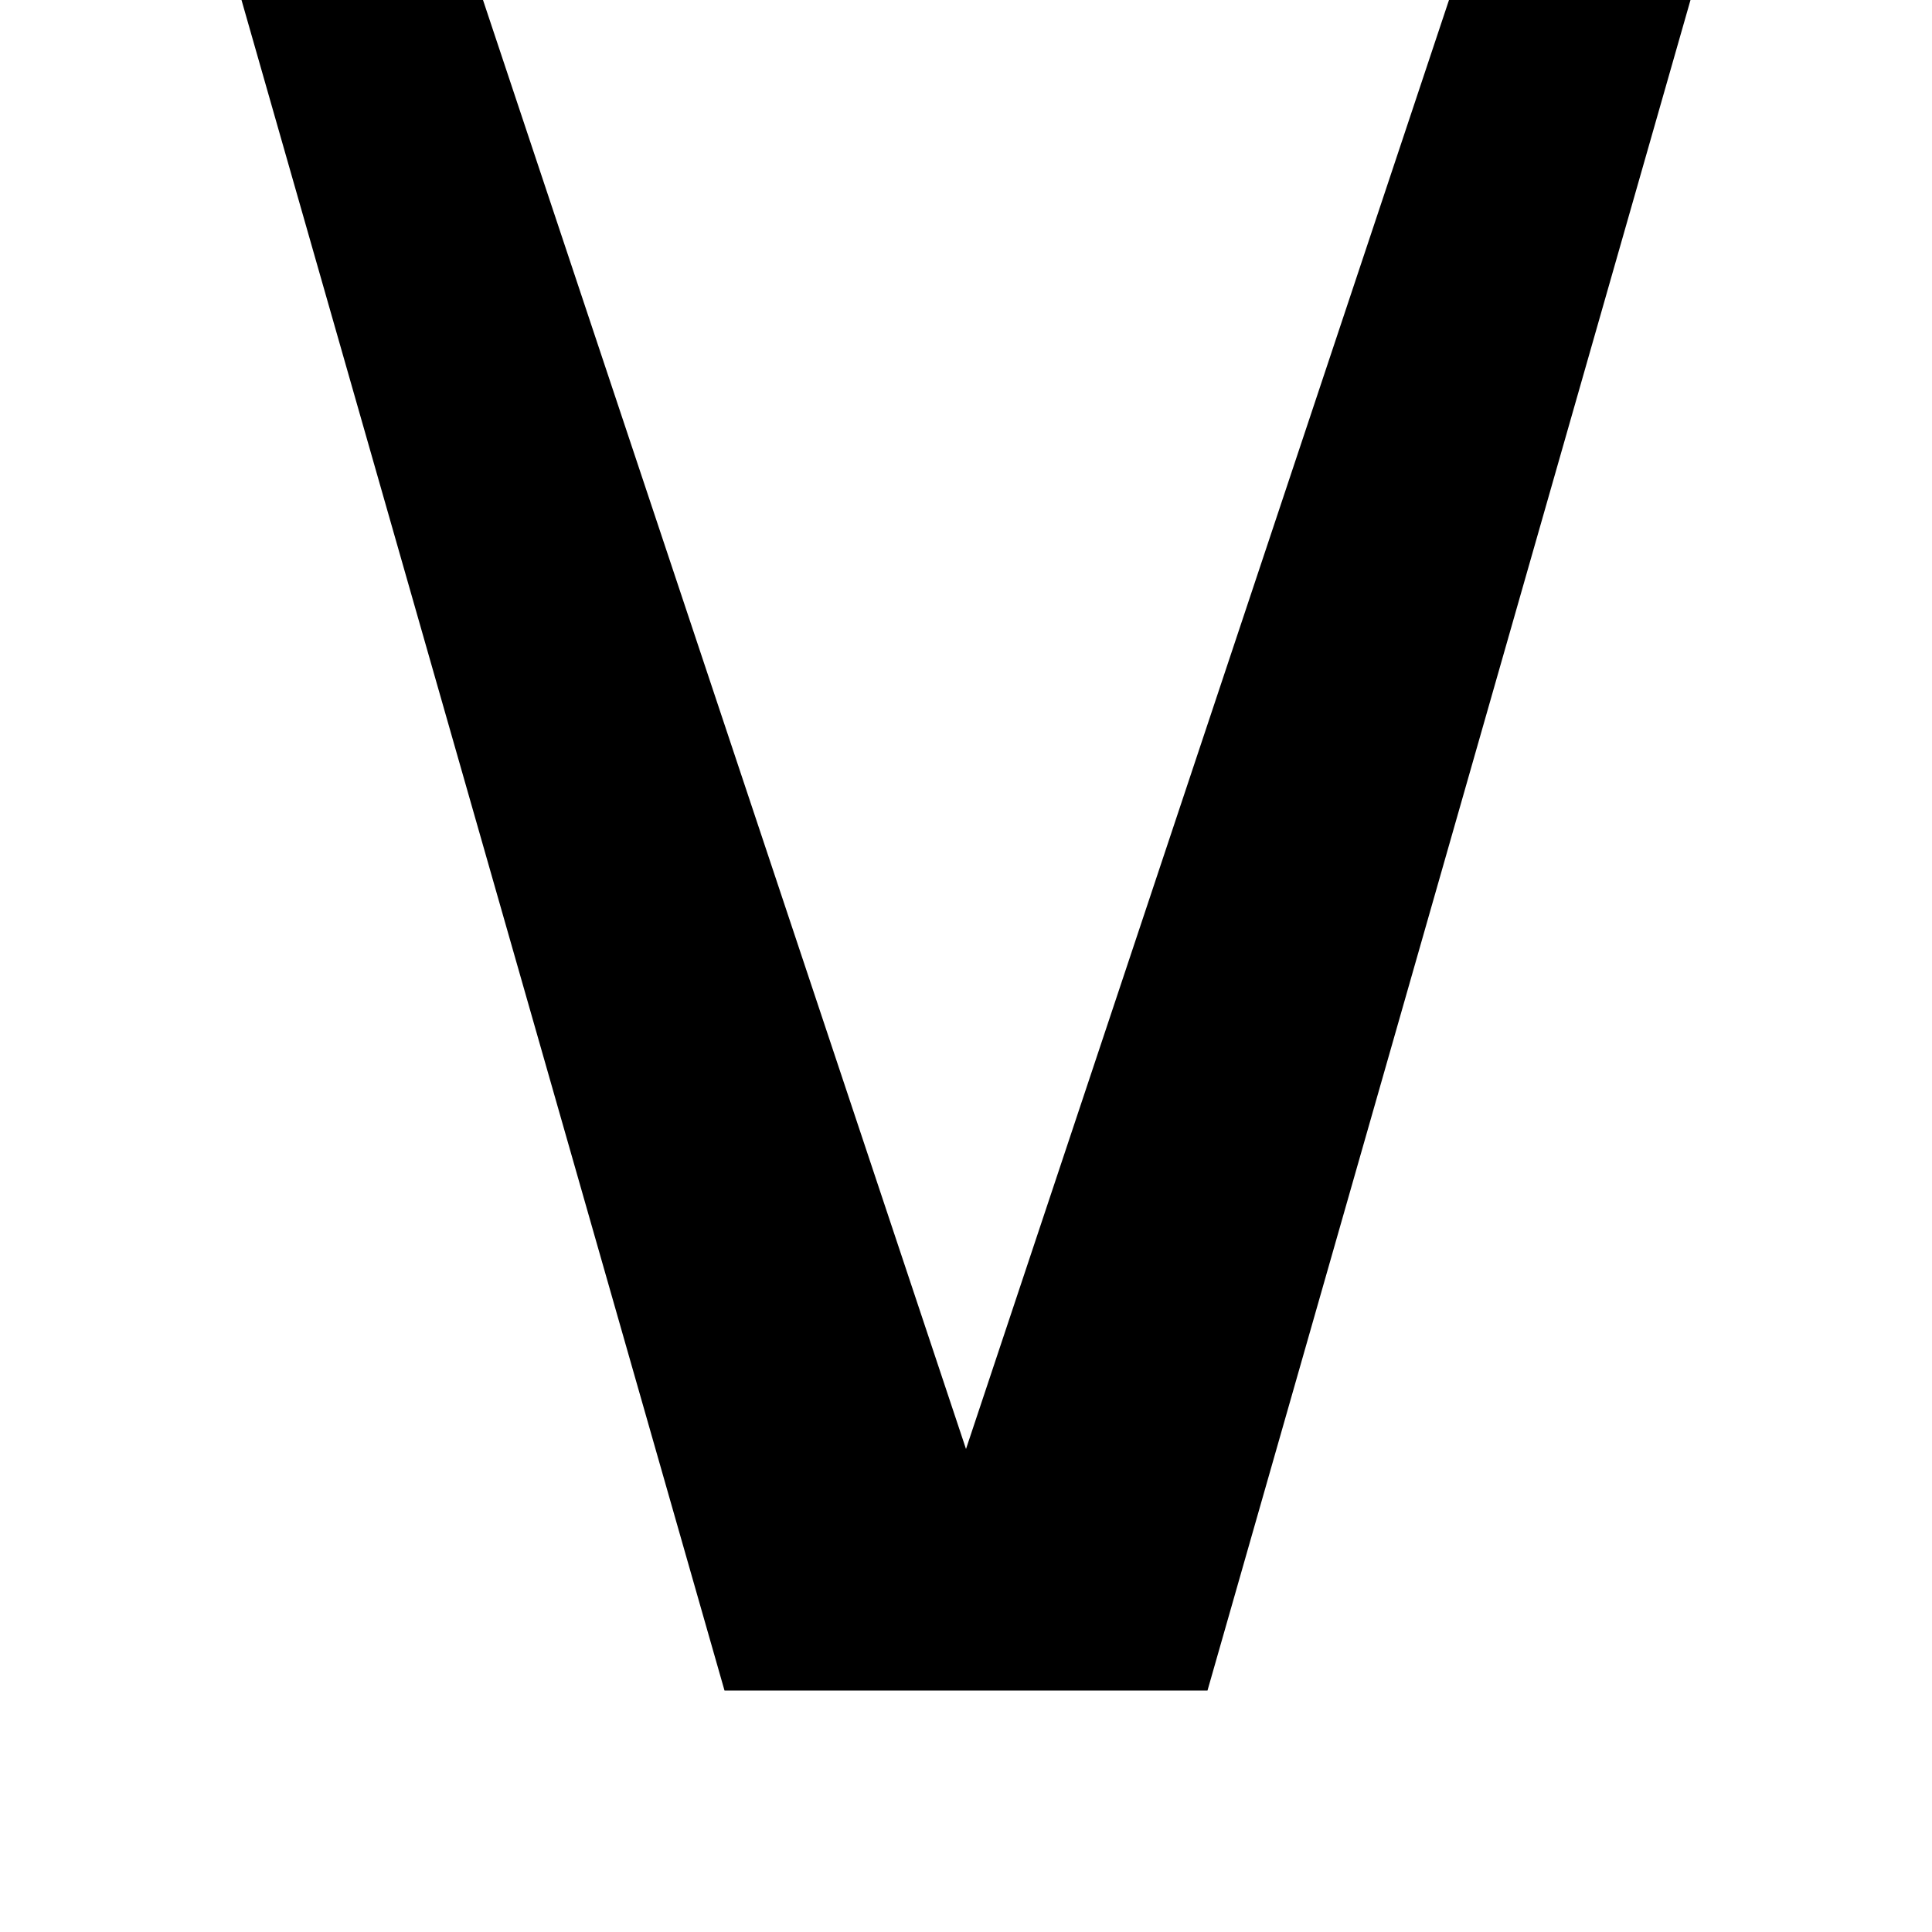
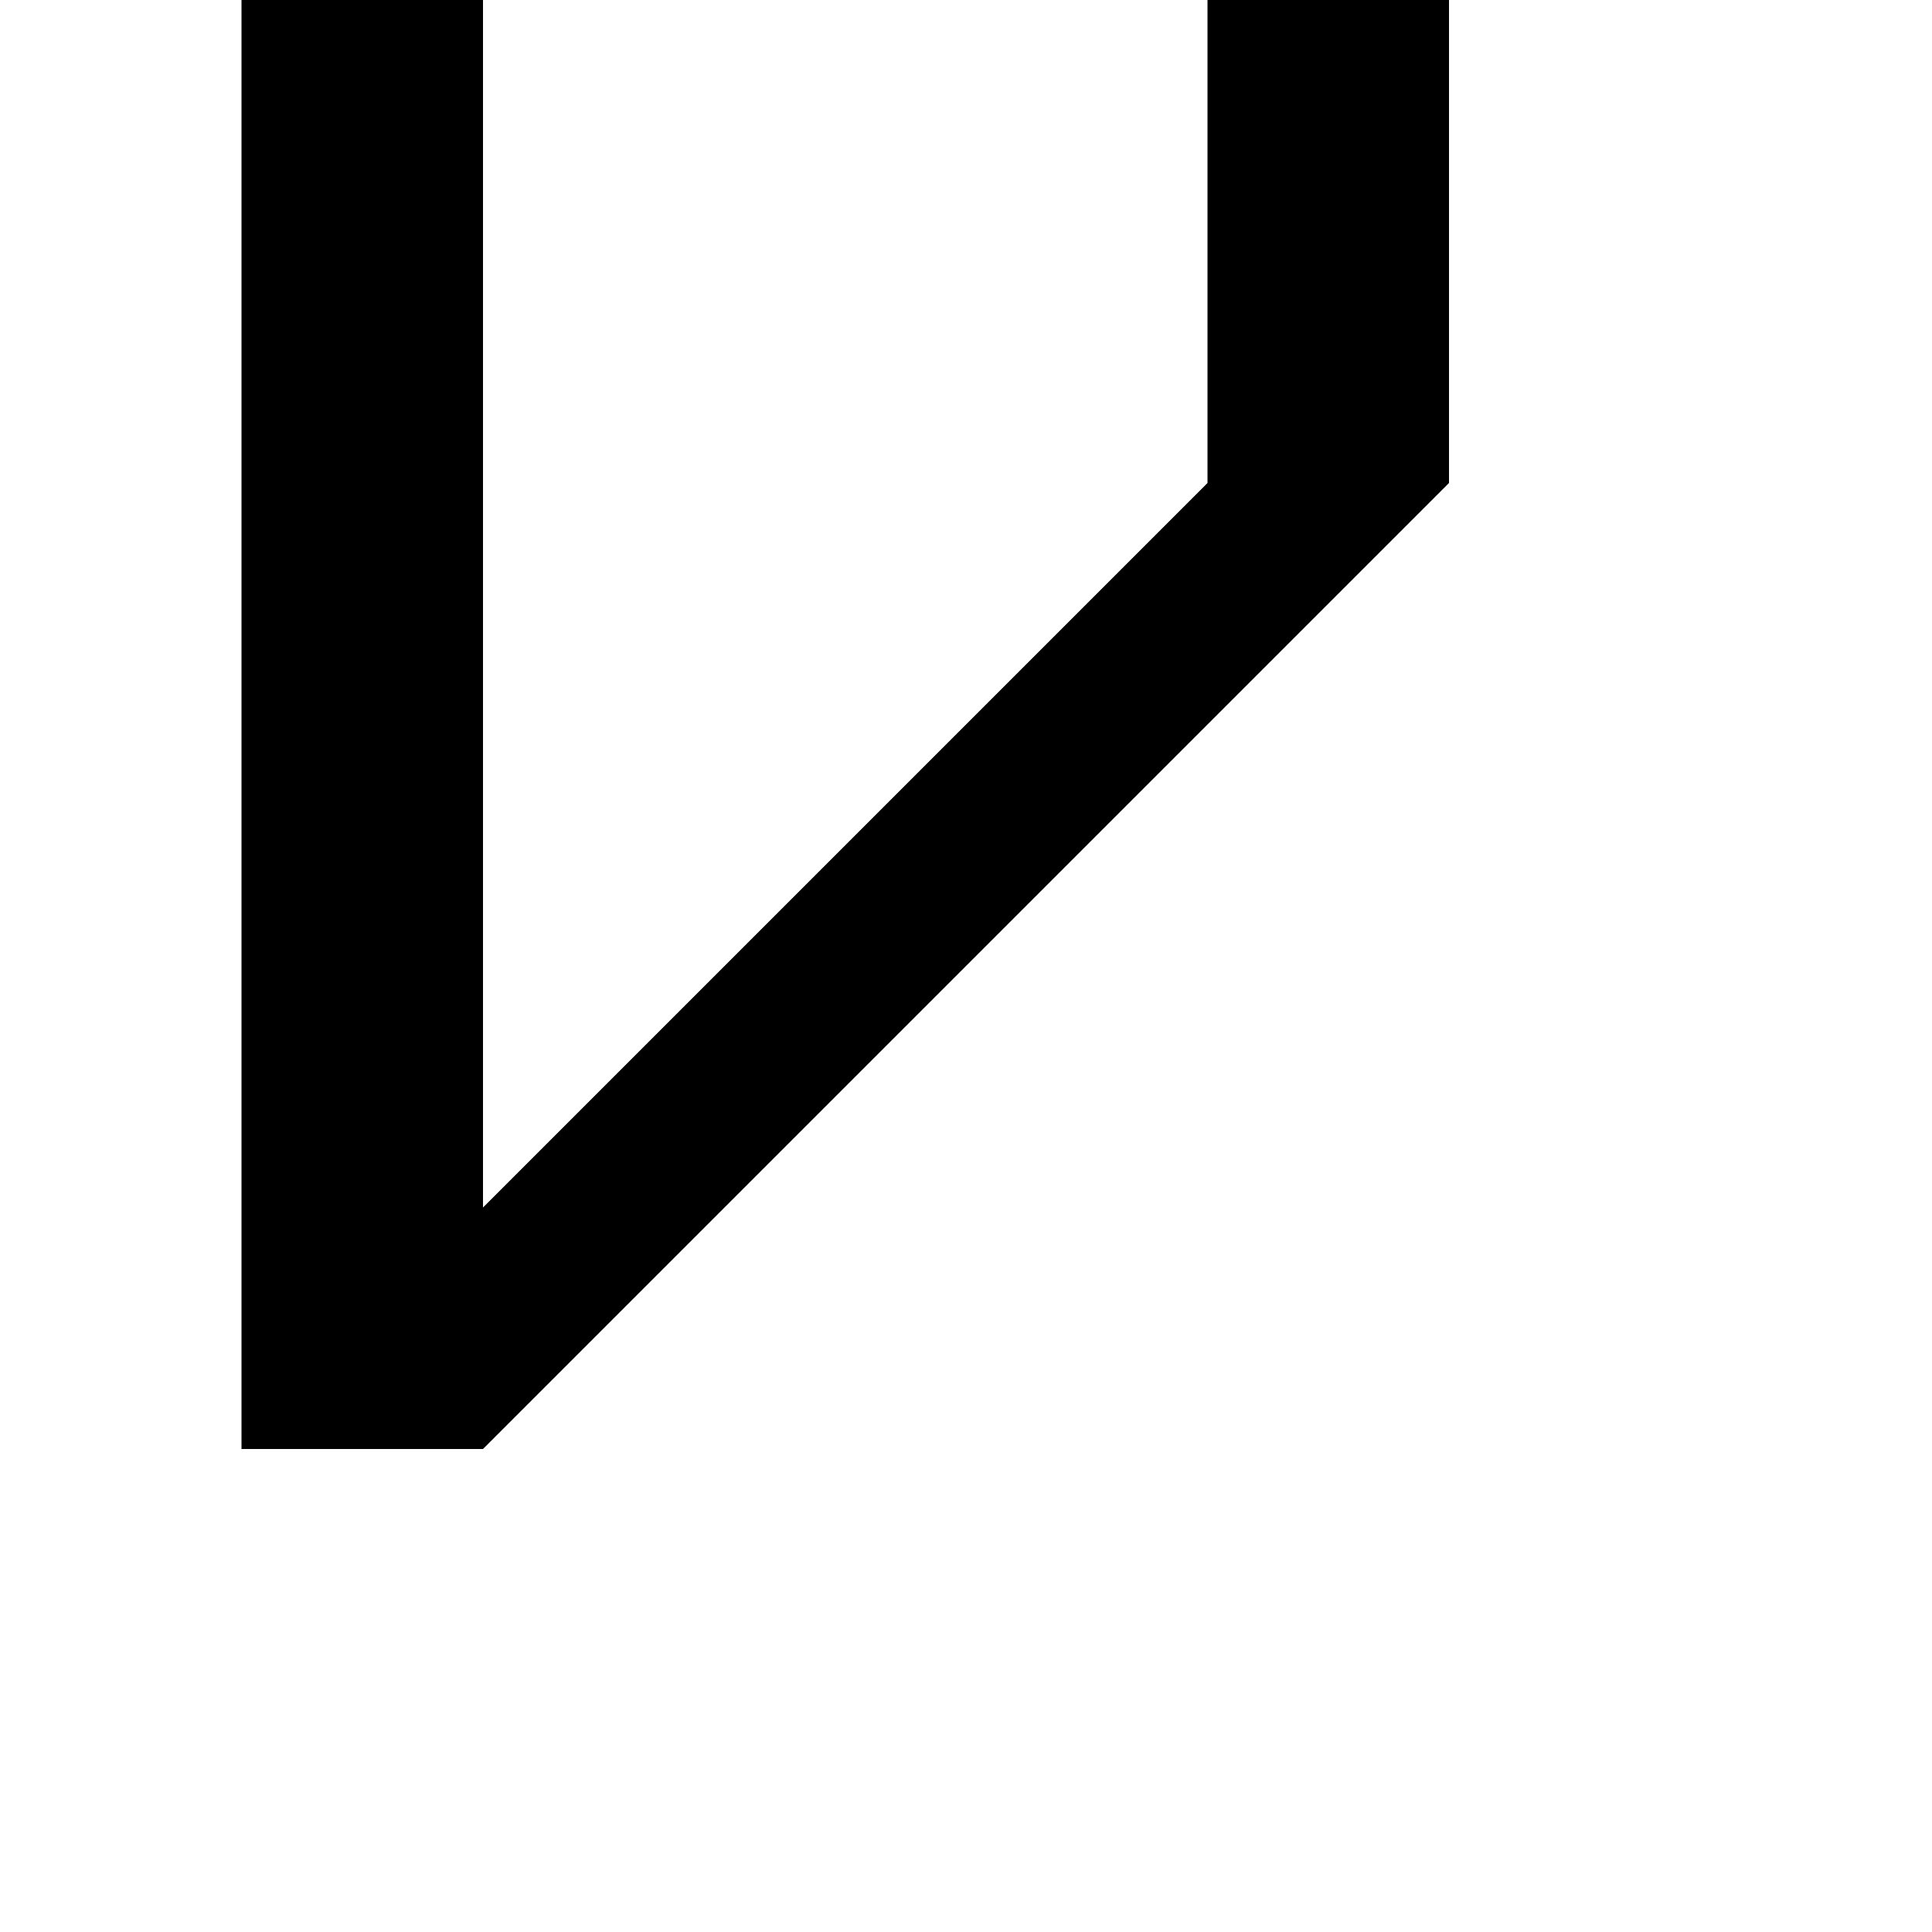
<svg xmlns="http://www.w3.org/2000/svg" viewBox="0 0 8 8">
-   <path d="M1,0 2,0 4,6 6,0 7,0 5,7 3,7" />
+   <path d="M1,0 2,0 2,5 5,2 5,0 6,0 6,2 2,6 1,6" />
</svg>
